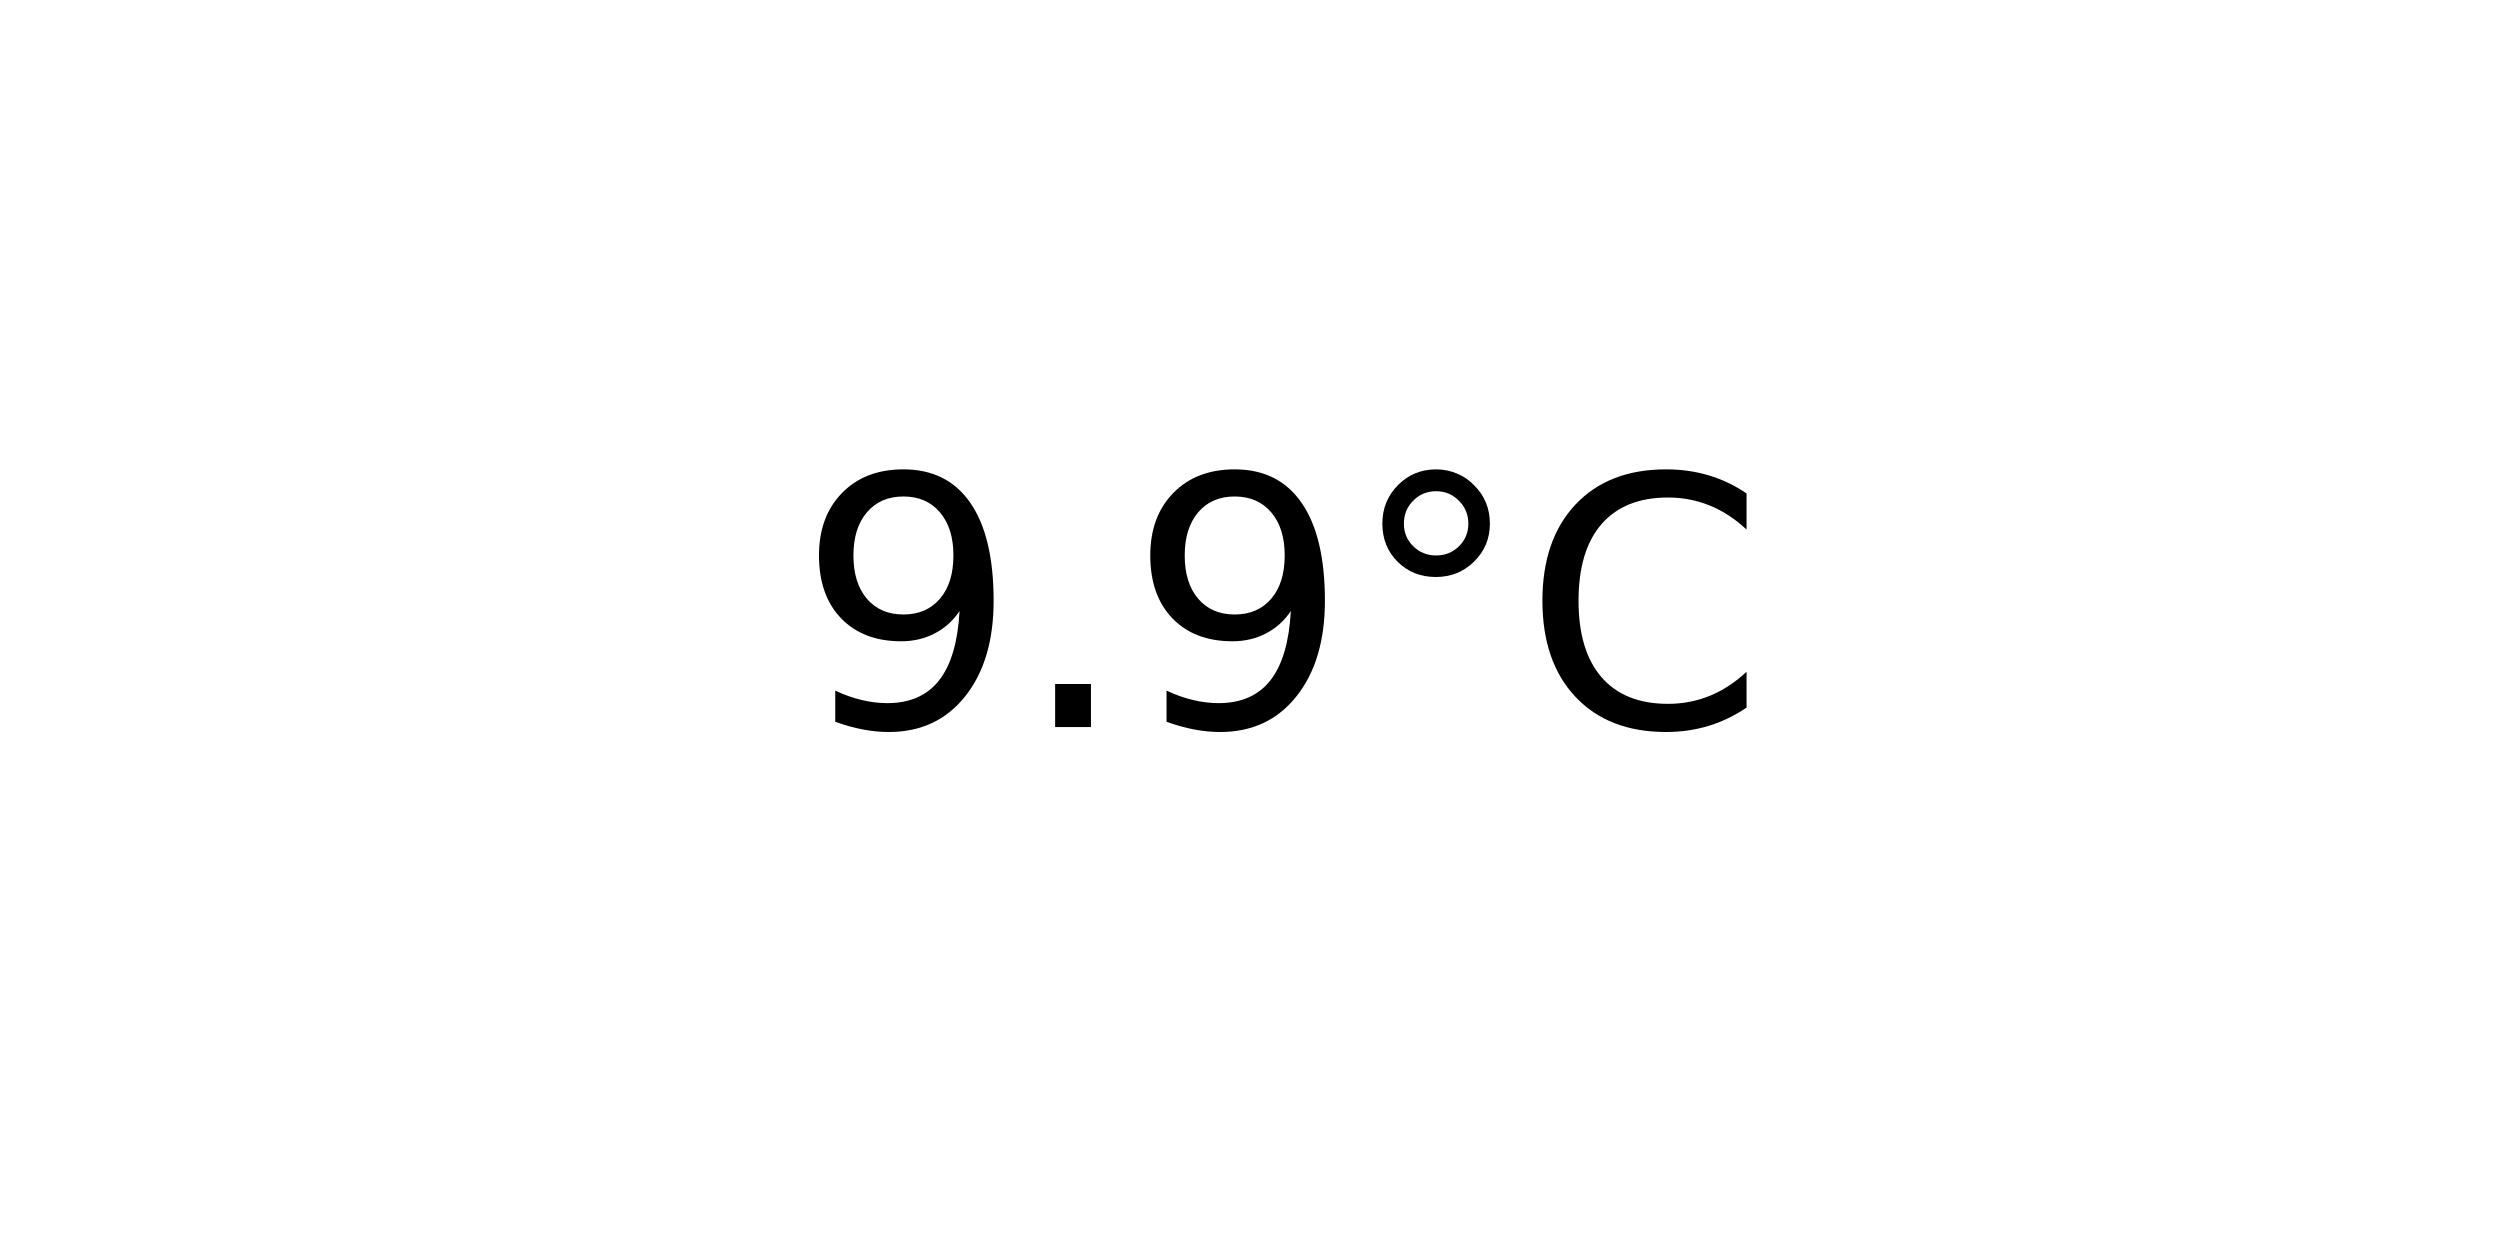
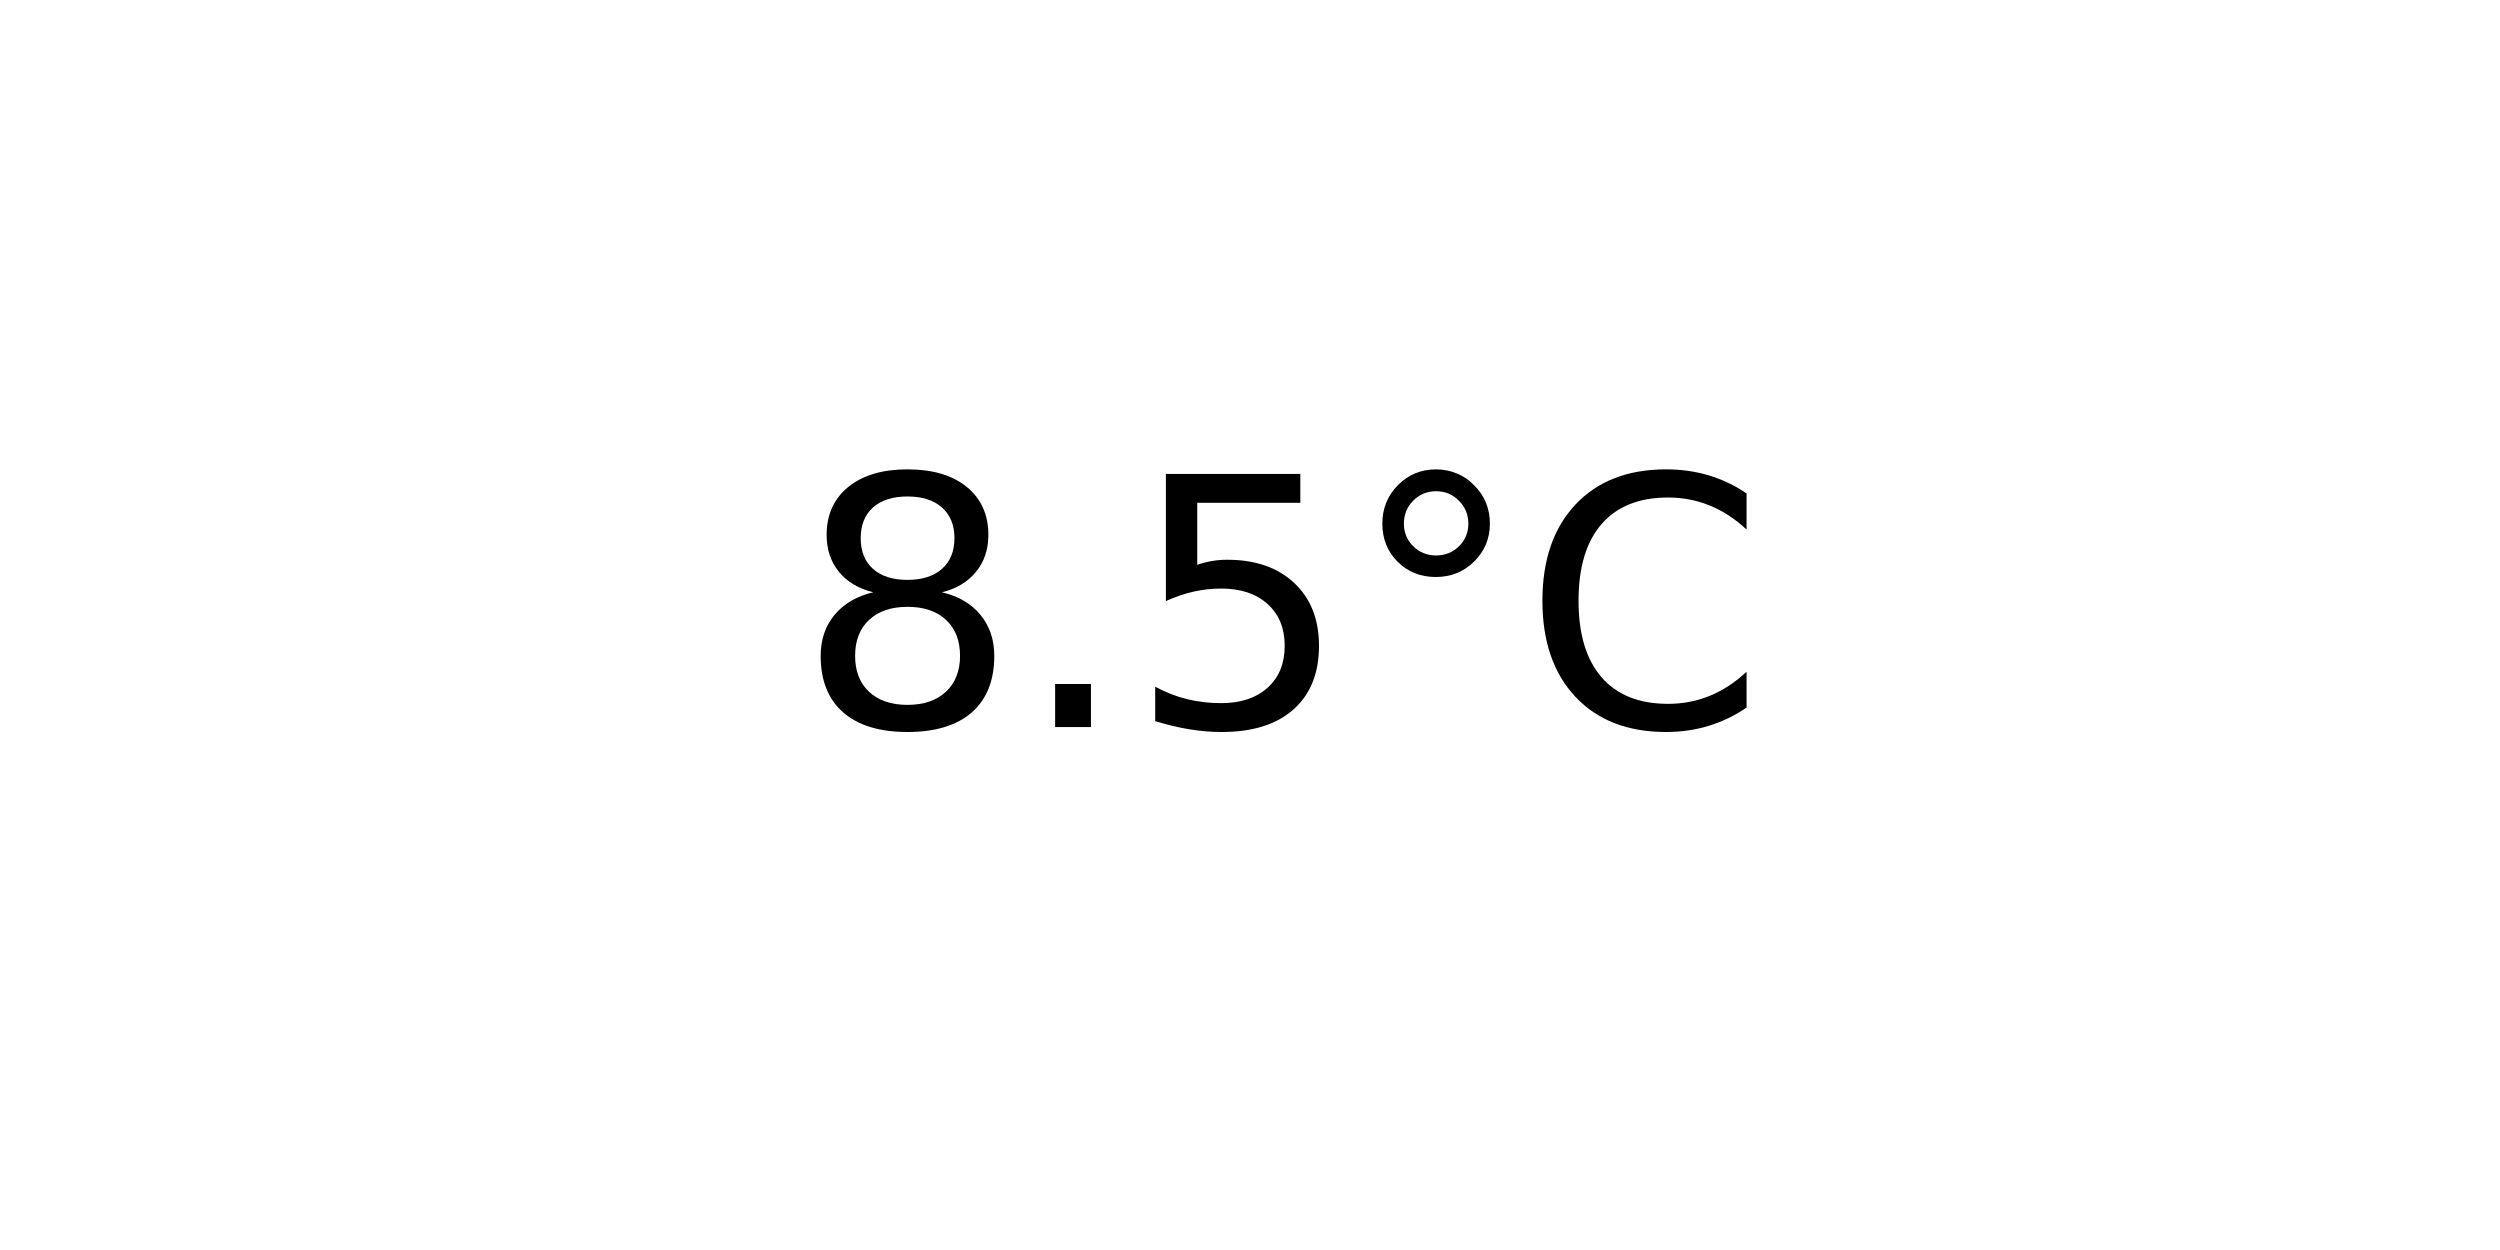
<svg xmlns="http://www.w3.org/2000/svg" xmlns:xlink="http://www.w3.org/1999/xlink" width="72pt" height="36pt" viewBox="0 0 72 36" version="1.1">
  <defs>
    <style type="text/css">*{stroke-linejoin: round; stroke-linecap: butt}</style>
  </defs>
  <g id="figure_1">
    <g id="axes_1">
      <g id="text_1">
        <g transform="translate(22.95703 20.93937) scale(0.1 -0.1)">
          <defs>
-             <path id="DejaVuSans-39" d="M 703 97  L 703 672  Q 941 559 1184 500  Q 1428 441 1663 441  Q 2288 441 2617 861  Q 2947 1281 2994 2138  Q 2813 1869 2534 1725  Q 2256 1581 1919 1581  Q 1219 1581 811 2004  Q 403 2428 403 3163  Q 403 3881 828 4315  Q 1253 4750 1959 4750  Q 2769 4750 3195 4129  Q 3622 3509 3622 2328  Q 3622 1225 3098 567  Q 2575 -91 1691 -91  Q 1453 -91 1209 -44  Q 966 3 703 97  z M 1959 2075  Q 2384 2075 2632 2365  Q 2881 2656 2881 3163  Q 2881 3666 2632 3958  Q 2384 4250 1959 4250  Q 1534 4250 1286 3958  Q 1038 3666 1038 3163  Q 1038 2656 1286 2365  Q 1534 2075 1959 2075  z " transform="scale(0.015625)" />
+             <path id="DejaVuSans-38" d="M 2034 2216  Q 1584 2216 1326 1975  Q 1069 1734 1069 1313  Q 1069 891 1326 650  Q 1584 409 2034 409  Q 2484 409 2743 651  Q 3003 894 3003 1313  Q 3003 1734 2745 1975  Q 2488 2216 2034 2216  z M 1403 2484  Q 997 2584 770 2862  Q 544 3141 544 3541  Q 544 4100 942 4425  Q 1341 4750 2034 4750  Q 2731 4750 3128 4425  Q 3525 4100 3525 3541  Q 3525 3141 3298 2862  Q 3072 2584 2669 2484  Q 3125 2378 3379 2068  Q 3634 1759 3634 1313  Q 3634 634 3220 271  Q 2806 -91 2034 -91  Q 1263 -91 848 271  Q 434 634 434 1313  Q 434 1759 690 2068  Q 947 2378 1403 2484  z M 1172 3481  Q 1172 3119 1398 2916  Q 1625 2713 2034 2713  Q 2441 2713 2670 2916  Q 2900 3119 2900 3481  Q 2900 3844 2670 4047  Q 2441 4250 2034 4250  Q 1625 4250 1398 4047  Q 1172 3844 1172 3481  z " transform="scale(0.015625)" />
            <path id="DejaVuSans-2e" d="M 684 794  L 1344 794  L 1344 0  L 684 0  L 684 794  z " transform="scale(0.015625)" />
+             <path id="DejaVuSans-35" d="M 691 4666  L 3169 4666  L 3169 4134  L 1269 4134  L 1269 2991  Q 1406 3038 1543 3061  Q 1681 3084 1819 3084  Q 2600 3084 3056 2656  Q 3513 2228 3513 1497  Q 3513 744 3044 326  Q 2575 -91 1722 -91  Q 1428 -91 1123 -41  Q 819 9 494 109  L 494 744  Q 775 591 1075 516  Q 1375 441 1709 441  Q 2250 441 2565 725  Q 2881 1009 2881 1497  Q 2881 1984 2565 2268  Q 2250 2553 1709 2553  Q 1456 2553 1204 2497  Q 953 2441 691 2322  L 691 4666  z " transform="scale(0.015625)" />
            <path id="DejaVuSans-b0" d="M 1600 4347  Q 1350 4347 1178 4173  Q 1006 4000 1006 3750  Q 1006 3503 1178 3333  Q 1350 3163 1600 3163  Q 1850 3163 2022 3333  Q 2194 3503 2194 3750  Q 2194 3997 2020 4172  Q 1847 4347 1600 4347  z M 1600 4750  Q 1800 4750 1984 4673  Q 2169 4597 2303 4453  Q 2447 4313 2519 4134  Q 2591 3956 2591 3750  Q 2591 3338 2302 3052  Q 2013 2766 1594 2766  Q 1172 2766 890 3047  Q 609 3328 609 3750  Q 609 4169 896 4459  Q 1184 4750 1600 4750  z " transform="scale(0.015625)" />
            <path id="DejaVuSans-43" d="M 4122 4306  L 4122 3641  Q 3803 3938 3442 4084  Q 3081 4231 2675 4231  Q 1875 4231 1450 3742  Q 1025 3253 1025 2328  Q 1025 1406 1450 917  Q 1875 428 2675 428  Q 3081 428 3442 575  Q 3803 722 4122 1019  L 4122 359  Q 3791 134 3420 21  Q 3050 -91 2638 -91  Q 1578 -91 968 557  Q 359 1206 359 2328  Q 359 3453 968 4101  Q 1578 4750 2638 4750  Q 3056 4750 3426 4639  Q 3797 4528 4122 4306  z " transform="scale(0.015625)" />
          </defs>
-           <use xlink:href="#DejaVuSans-39" />
+           <use xlink:href="#DejaVuSans-38" />
          <use xlink:href="#DejaVuSans-2e" x="63.623" />
-           <use xlink:href="#DejaVuSans-39" x="95.41" />
+           <use xlink:href="#DejaVuSans-35" x="95.41" />
          <use xlink:href="#DejaVuSans-b0" x="159.033" />
          <use xlink:href="#DejaVuSans-43" x="209.033" />
        </g>
      </g>
    </g>
  </g>
</svg>
